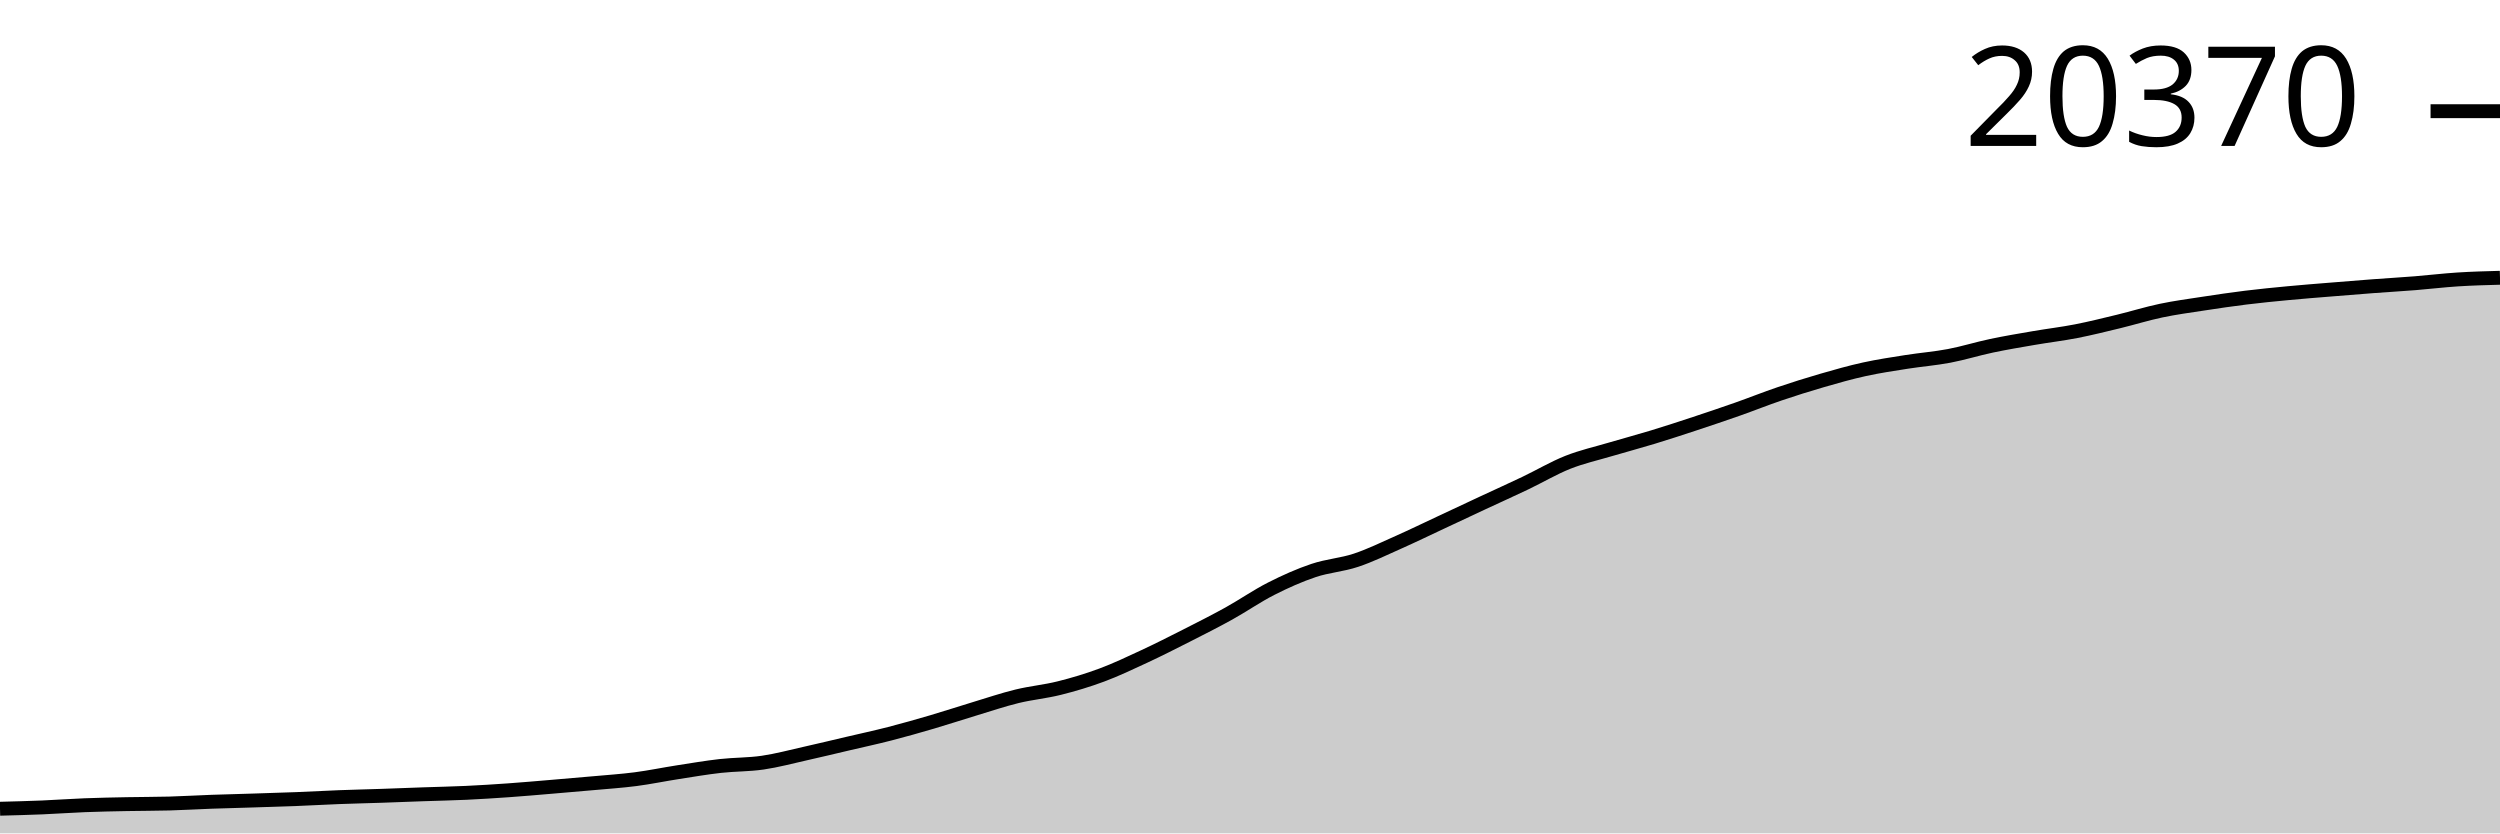
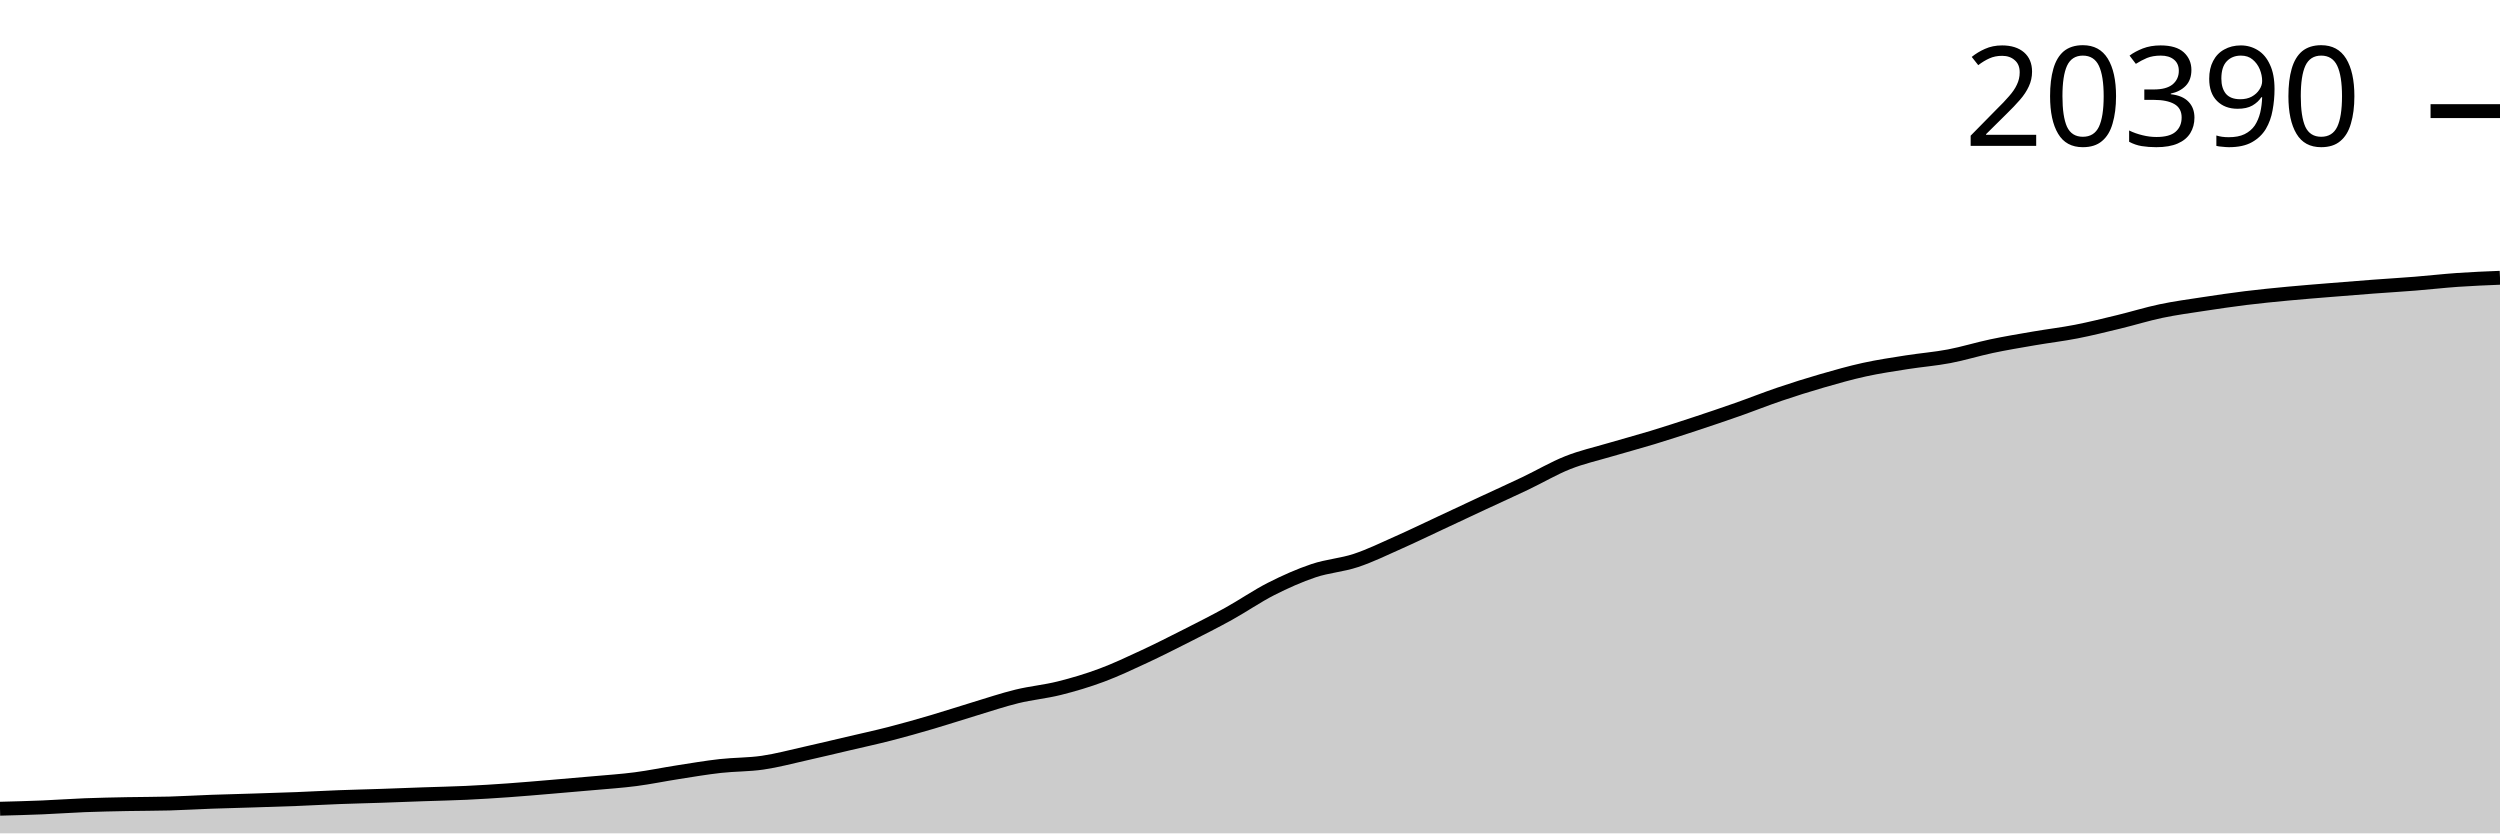
<svg xmlns="http://www.w3.org/2000/svg" viewBox="0 0 180 60">
  <g transform="translate(0,20)">
-     <path class="area" fill="rgba(0, 0, 0, 0.2)" d="M0,38.229C1.017,38.202,2.034,38.176,3.051,38.134C4.068,38.092,5.085,38.015,6.102,37.976C7.119,37.936,8.136,37.917,9.153,37.897C10.169,37.876,11.186,37.882,12.203,37.853C13.22,37.825,14.237,37.762,15.254,37.726C16.271,37.689,17.288,37.666,18.305,37.634C19.322,37.602,20.339,37.572,21.356,37.532C22.373,37.492,23.39,37.433,24.407,37.394C25.424,37.355,26.441,37.334,27.458,37.299C28.475,37.265,29.492,37.223,30.508,37.187C31.525,37.151,32.542,37.133,33.559,37.085C34.576,37.037,35.593,36.973,36.61,36.901C37.627,36.829,38.644,36.739,39.661,36.654C40.678,36.569,41.695,36.483,42.712,36.391C43.729,36.298,44.746,36.232,45.763,36.1C46.78,35.967,47.797,35.755,48.814,35.597C49.831,35.439,50.847,35.265,51.864,35.15C52.881,35.036,53.898,35.059,54.915,34.91C55.932,34.762,56.949,34.487,57.966,34.259C58.983,34.032,60,33.786,61.017,33.547C62.034,33.309,63.051,33.089,64.068,32.828C65.085,32.566,66.102,32.276,67.119,31.978C68.136,31.679,69.153,31.343,70.169,31.036C71.186,30.729,72.203,30.384,73.22,30.135C74.237,29.886,75.254,29.797,76.271,29.542C77.288,29.288,78.305,28.984,79.322,28.606C80.339,28.227,81.356,27.744,82.373,27.271C83.39,26.798,84.407,26.283,85.424,25.767C86.441,25.251,87.458,24.738,88.475,24.175C89.492,23.611,90.508,22.904,91.525,22.388C92.542,21.871,93.559,21.417,94.576,21.076C95.593,20.734,96.61,20.676,97.627,20.338C98.644,20,99.661,19.501,100.678,19.049C101.695,18.597,102.712,18.103,103.729,17.627C104.746,17.152,105.763,16.672,106.78,16.198C107.797,15.724,108.814,15.266,109.831,14.781C110.847,14.296,111.864,13.692,112.881,13.288C113.898,12.885,114.915,12.661,115.932,12.359C116.949,12.058,117.966,11.788,118.983,11.479C120,11.169,121.017,10.837,122.034,10.501C123.051,10.165,124.068,9.822,125.085,9.465C126.102,9.107,127.119,8.699,128.136,8.354C129.153,8.009,130.169,7.689,131.186,7.395C132.203,7.1,133.22,6.811,134.237,6.588C135.254,6.365,136.271,6.215,137.288,6.054C138.305,5.894,139.322,5.816,140.339,5.623C141.356,5.43,142.373,5.11,143.39,4.896C144.407,4.681,145.424,4.512,146.441,4.337C147.458,4.161,148.475,4.043,149.492,3.844C150.508,3.645,151.525,3.391,152.542,3.145C153.559,2.898,154.576,2.58,155.593,2.366C156.61,2.152,157.627,2.017,158.644,1.861C159.661,1.705,160.678,1.555,161.695,1.429C162.712,1.304,163.729,1.204,164.746,1.108C165.763,1.011,166.78,0.933,167.797,0.85C168.814,0.767,169.831,0.684,170.847,0.607C171.864,0.531,172.881,0.472,173.898,0.391C174.915,0.309,175.932,0.185,176.949,0.12C177.966,0.055,178.983,0.027,180,0L180,40C178.983,40,177.966,40,176.949,40C175.932,40,174.915,40,173.898,40C172.881,40,171.864,40,170.847,40C169.831,40,168.814,40,167.797,40C166.78,40,165.763,40,164.746,40C163.729,40,162.712,40,161.695,40C160.678,40,159.661,40,158.644,40C157.627,40,156.61,40,155.593,40C154.576,40,153.559,40,152.542,40C151.525,40,150.508,40,149.492,40C148.475,40,147.458,40,146.441,40C145.424,40,144.407,40,143.39,40C142.373,40,141.356,40,140.339,40C139.322,40,138.305,40,137.288,40C136.271,40,135.254,40,134.237,40C133.22,40,132.203,40,131.186,40C130.169,40,129.153,40,128.136,40C127.119,40,126.102,40,125.085,40C124.068,40,123.051,40,122.034,40C121.017,40,120,40,118.983,40C117.966,40,116.949,40,115.932,40C114.915,40,113.898,40,112.881,40C111.864,40,110.847,40,109.831,40C108.814,40,107.797,40,106.78,40C105.763,40,104.746,40,103.729,40C102.712,40,101.695,40,100.678,40C99.661,40,98.644,40,97.627,40C96.61,40,95.593,40,94.576,40C93.559,40,92.542,40,91.525,40C90.508,40,89.492,40,88.475,40C87.458,40,86.441,40,85.424,40C84.407,40,83.39,40,82.373,40C81.356,40,80.339,40,79.322,40C78.305,40,77.288,40,76.271,40C75.254,40,74.237,40,73.22,40C72.203,40,71.186,40,70.169,40C69.153,40,68.136,40,67.119,40C66.102,40,65.085,40,64.068,40C63.051,40,62.034,40,61.017,40C60,40,58.983,40,57.966,40C56.949,40,55.932,40,54.915,40C53.898,40,52.881,40,51.864,40C50.847,40,49.831,40,48.814,40C47.797,40,46.78,40,45.763,40C44.746,40,43.729,40,42.712,40C41.695,40,40.678,40,39.661,40C38.644,40,37.627,40,36.61,40C35.593,40,34.576,40,33.559,40C32.542,40,31.525,40,30.508,40C29.492,40,28.475,40,27.458,40C26.441,40,25.424,40,24.407,40C23.39,40,22.373,40,21.356,40C20.339,40,19.322,40,18.305,40C17.288,40,16.271,40,15.254,40C14.237,40,13.22,40,12.203,40C11.186,40,10.169,40,9.153,40C8.136,40,7.119,40,6.102,40C5.085,40,4.068,40,3.051,40C2.034,40,1.017,40,0,40Z" />
-     <path class="line" stroke="black" fill="none" d="M0,38.229C1.017,38.202,2.034,38.176,3.051,38.134C4.068,38.092,5.085,38.015,6.102,37.976C7.119,37.936,8.136,37.917,9.153,37.897C10.169,37.876,11.186,37.882,12.203,37.853C13.22,37.825,14.237,37.762,15.254,37.726C16.271,37.689,17.288,37.666,18.305,37.634C19.322,37.602,20.339,37.572,21.356,37.532C22.373,37.492,23.39,37.433,24.407,37.394C25.424,37.355,26.441,37.334,27.458,37.299C28.475,37.265,29.492,37.223,30.508,37.187C31.525,37.151,32.542,37.133,33.559,37.085C34.576,37.037,35.593,36.973,36.61,36.901C37.627,36.829,38.644,36.739,39.661,36.654C40.678,36.569,41.695,36.483,42.712,36.391C43.729,36.298,44.746,36.232,45.763,36.1C46.78,35.967,47.797,35.755,48.814,35.597C49.831,35.439,50.847,35.265,51.864,35.15C52.881,35.036,53.898,35.059,54.915,34.91C55.932,34.762,56.949,34.487,57.966,34.259C58.983,34.032,60,33.786,61.017,33.547C62.034,33.309,63.051,33.089,64.068,32.828C65.085,32.566,66.102,32.276,67.119,31.978C68.136,31.679,69.153,31.343,70.169,31.036C71.186,30.729,72.203,30.384,73.22,30.135C74.237,29.886,75.254,29.797,76.271,29.542C77.288,29.288,78.305,28.984,79.322,28.606C80.339,28.227,81.356,27.744,82.373,27.271C83.39,26.798,84.407,26.283,85.424,25.767C86.441,25.251,87.458,24.738,88.475,24.175C89.492,23.611,90.508,22.904,91.525,22.388C92.542,21.871,93.559,21.417,94.576,21.076C95.593,20.734,96.61,20.676,97.627,20.338C98.644,20,99.661,19.501,100.678,19.049C101.695,18.597,102.712,18.103,103.729,17.627C104.746,17.152,105.763,16.672,106.78,16.198C107.797,15.724,108.814,15.266,109.831,14.781C110.847,14.296,111.864,13.692,112.881,13.288C113.898,12.885,114.915,12.661,115.932,12.359C116.949,12.058,117.966,11.788,118.983,11.479C120,11.169,121.017,10.837,122.034,10.501C123.051,10.165,124.068,9.822,125.085,9.465C126.102,9.107,127.119,8.699,128.136,8.354C129.153,8.009,130.169,7.689,131.186,7.395C132.203,7.1,133.22,6.811,134.237,6.588C135.254,6.365,136.271,6.215,137.288,6.054C138.305,5.894,139.322,5.816,140.339,5.623C141.356,5.43,142.373,5.11,143.39,4.896C144.407,4.681,145.424,4.512,146.441,4.337C147.458,4.161,148.475,4.043,149.492,3.844C150.508,3.645,151.525,3.391,152.542,3.145C153.559,2.898,154.576,2.58,155.593,2.366C156.61,2.152,157.627,2.017,158.644,1.861C159.661,1.705,160.678,1.555,161.695,1.429C162.712,1.304,163.729,1.204,164.746,1.108C165.763,1.011,166.78,0.933,167.797,0.85C168.814,0.767,169.831,0.684,170.847,0.607C171.864,0.531,172.881,0.472,173.898,0.391C174.915,0.309,175.932,0.185,176.949,0.12C177.966,0.055,178.983,0.027,180,0" />
-     <path class="axis-ceiling" stroke-width="1" stroke="black" fill="none" d="M175,-11.994L180,-11.994" />
-     <text class="axis-ceiling-label" font-family="sans-serif" text-anchor="end" font-size="10px" x="170" y="-9.494">20370</text>
+     <path class="area" fill="rgba(0, 0, 0, 0.2)" d="M0,38.228C1.017,38.201,2.034,38.175,3.051,38.133C4.068,38.091,5.085,38.015,6.102,37.975C7.119,37.936,8.136,37.916,9.153,37.896C10.169,37.876,11.186,37.881,12.203,37.853C13.22,37.824,14.237,37.762,15.254,37.725C16.271,37.689,17.288,37.666,18.305,37.633C19.322,37.601,20.339,37.571,21.356,37.531C22.373,37.491,23.39,37.432,24.407,37.394C25.424,37.355,26.441,37.334,27.458,37.299C28.475,37.265,29.492,37.223,30.508,37.187C31.525,37.151,32.542,37.133,33.559,37.085C34.576,37.038,35.593,36.973,36.61,36.901C37.627,36.83,38.644,36.739,39.661,36.654C40.678,36.569,41.695,36.484,42.712,36.391C43.729,36.299,44.746,36.233,45.763,36.101C46.78,35.969,47.797,35.756,48.814,35.598C49.831,35.44,50.847,35.266,51.864,35.152C52.881,35.038,53.898,35.061,54.915,34.912C55.932,34.764,56.949,34.489,57.966,34.262C58.983,34.035,60,33.789,61.017,33.551C62.034,33.312,63.051,33.093,64.068,32.831C65.085,32.57,66.102,32.281,67.119,31.982C68.136,31.684,69.153,31.348,70.169,31.041C71.186,30.734,72.203,30.39,73.22,30.141C74.237,29.892,75.254,29.804,76.271,29.549C77.288,29.295,78.305,28.992,79.322,28.613C80.339,28.235,81.356,27.752,82.373,27.28C83.39,26.807,84.407,26.293,85.424,25.777C86.441,25.262,87.458,24.749,88.475,24.186C89.492,23.623,90.508,22.917,91.525,22.401C92.542,21.885,93.559,21.432,94.576,21.09C95.593,20.749,96.61,20.691,97.627,20.353C98.644,20.016,99.661,19.517,100.678,19.065C101.695,18.614,102.712,18.12,103.729,17.645C104.746,17.17,105.763,16.691,106.78,16.217C107.797,15.743,108.814,15.286,109.831,14.801C110.847,14.317,111.864,13.713,112.881,13.31C113.898,12.906,114.915,12.683,115.932,12.381C116.949,12.08,117.966,11.811,118.983,11.501C120,11.192,121.017,10.86,122.034,10.525C123.051,10.189,124.068,9.847,125.085,9.489C126.102,9.132,127.119,8.725,128.136,8.38C129.153,8.035,130.169,7.715,131.186,7.421C132.203,7.127,133.22,6.838,134.237,6.615C135.254,6.392,136.271,6.243,137.288,6.082C138.305,5.922,139.322,5.844,140.339,5.651C141.356,5.458,142.373,5.139,143.39,4.924C144.407,4.71,145.424,4.541,146.441,4.366C147.458,4.191,148.475,4.072,149.492,3.874C150.508,3.675,151.525,3.421,152.542,3.175C153.559,2.929,154.576,2.611,155.593,2.397C156.61,2.183,157.627,2.048,158.644,1.892C159.661,1.736,160.678,1.587,161.695,1.461C162.712,1.336,163.729,1.236,164.746,1.14C165.763,1.043,166.78,0.966,167.797,0.882C168.814,0.799,169.831,0.717,170.847,0.64C171.864,0.564,172.881,0.505,173.898,0.423C174.915,0.342,175.932,0.224,176.949,0.153C177.966,0.082,178.983,0.041,180,0L180,40C178.983,40,177.966,40,176.949,40C175.932,40,174.915,40,173.898,40C172.881,40,171.864,40,170.847,40C169.831,40,168.814,40,167.797,40C166.78,40,165.763,40,164.746,40C163.729,40,162.712,40,161.695,40C160.678,40,159.661,40,158.644,40C157.627,40,156.61,40,155.593,40C154.576,40,153.559,40,152.542,40C151.525,40,150.508,40,149.492,40C148.475,40,147.458,40,146.441,40C145.424,40,144.407,40,143.39,40C142.373,40,141.356,40,140.339,40C139.322,40,138.305,40,137.288,40C136.271,40,135.254,40,134.237,40C133.22,40,132.203,40,131.186,40C130.169,40,129.153,40,128.136,40C127.119,40,126.102,40,125.085,40C124.068,40,123.051,40,122.034,40C121.017,40,120,40,118.983,40C117.966,40,116.949,40,115.932,40C114.915,40,113.898,40,112.881,40C111.864,40,110.847,40,109.831,40C108.814,40,107.797,40,106.78,40C105.763,40,104.746,40,103.729,40C102.712,40,101.695,40,100.678,40C99.661,40,98.644,40,97.627,40C96.61,40,95.593,40,94.576,40C93.559,40,92.542,40,91.525,40C90.508,40,89.492,40,88.475,40C87.458,40,86.441,40,85.424,40C84.407,40,83.39,40,82.373,40C81.356,40,80.339,40,79.322,40C78.305,40,77.288,40,76.271,40C75.254,40,74.237,40,73.22,40C72.203,40,71.186,40,70.169,40C69.153,40,68.136,40,67.119,40C66.102,40,65.085,40,64.068,40C63.051,40,62.034,40,61.017,40C60,40,58.983,40,57.966,40C56.949,40,55.932,40,54.915,40C53.898,40,52.881,40,51.864,40C50.847,40,49.831,40,48.814,40C47.797,40,46.78,40,45.763,40C44.746,40,43.729,40,42.712,40C41.695,40,40.678,40,39.661,40C38.644,40,37.627,40,36.61,40C35.593,40,34.576,40,33.559,40C32.542,40,31.525,40,30.508,40C29.492,40,28.475,40,27.458,40C26.441,40,25.424,40,24.407,40C23.39,40,22.373,40,21.356,40C20.339,40,19.322,40,18.305,40C17.288,40,16.271,40,15.254,40C14.237,40,13.22,40,12.203,40C11.186,40,10.169,40,9.153,40C8.136,40,7.119,40,6.102,40C5.085,40,4.068,40,3.051,40C2.034,40,1.017,40,0,40Z" />
+     <path class="line" stroke="black" fill="none" d="M0,38.228C1.017,38.201,2.034,38.175,3.051,38.133C4.068,38.091,5.085,38.015,6.102,37.975C7.119,37.936,8.136,37.916,9.153,37.896C10.169,37.876,11.186,37.881,12.203,37.853C13.22,37.824,14.237,37.762,15.254,37.725C16.271,37.689,17.288,37.666,18.305,37.633C19.322,37.601,20.339,37.571,21.356,37.531C22.373,37.491,23.39,37.432,24.407,37.394C25.424,37.355,26.441,37.334,27.458,37.299C28.475,37.265,29.492,37.223,30.508,37.187C31.525,37.151,32.542,37.133,33.559,37.085C34.576,37.038,35.593,36.973,36.61,36.901C37.627,36.83,38.644,36.739,39.661,36.654C40.678,36.569,41.695,36.484,42.712,36.391C43.729,36.299,44.746,36.233,45.763,36.101C46.78,35.969,47.797,35.756,48.814,35.598C49.831,35.44,50.847,35.266,51.864,35.152C52.881,35.038,53.898,35.061,54.915,34.912C55.932,34.764,56.949,34.489,57.966,34.262C58.983,34.035,60,33.789,61.017,33.551C62.034,33.312,63.051,33.093,64.068,32.831C65.085,32.57,66.102,32.281,67.119,31.982C68.136,31.684,69.153,31.348,70.169,31.041C71.186,30.734,72.203,30.39,73.22,30.141C74.237,29.892,75.254,29.804,76.271,29.549C77.288,29.295,78.305,28.992,79.322,28.613C80.339,28.235,81.356,27.752,82.373,27.28C83.39,26.807,84.407,26.293,85.424,25.777C86.441,25.262,87.458,24.749,88.475,24.186C89.492,23.623,90.508,22.917,91.525,22.401C92.542,21.885,93.559,21.432,94.576,21.09C95.593,20.749,96.61,20.691,97.627,20.353C98.644,20.016,99.661,19.517,100.678,19.065C101.695,18.614,102.712,18.12,103.729,17.645C104.746,17.17,105.763,16.691,106.78,16.217C107.797,15.743,108.814,15.286,109.831,14.801C110.847,14.317,111.864,13.713,112.881,13.31C113.898,12.906,114.915,12.683,115.932,12.381C116.949,12.08,117.966,11.811,118.983,11.501C120,11.192,121.017,10.86,122.034,10.525C123.051,10.189,124.068,9.847,125.085,9.489C126.102,9.132,127.119,8.725,128.136,8.38C129.153,8.035,130.169,7.715,131.186,7.421C132.203,7.127,133.22,6.838,134.237,6.615C135.254,6.392,136.271,6.243,137.288,6.082C138.305,5.922,139.322,5.844,140.339,5.651C141.356,5.458,142.373,5.139,143.39,4.924C144.407,4.71,145.424,4.541,146.441,4.366C147.458,4.191,148.475,4.072,149.492,3.874C150.508,3.675,151.525,3.421,152.542,3.175C153.559,2.929,154.576,2.611,155.593,2.397C156.61,2.183,157.627,2.048,158.644,1.892C159.661,1.736,160.678,1.587,161.695,1.461C162.712,1.336,163.729,1.236,164.746,1.14C165.763,1.043,166.78,0.966,167.797,0.882C168.814,0.799,169.831,0.717,170.847,0.64C171.864,0.564,172.881,0.505,173.898,0.423C174.915,0.342,175.932,0.224,176.949,0.153C177.966,0.082,178.983,0.041,180,0" />
+     <path class="axis-ceiling" stroke-width="1" stroke="black" fill="none" d="M175,-11.999L180,-11.999" />
+     <text class="axis-ceiling-label" font-family="sans-serif" text-anchor="end" font-size="10px" x="170" y="-9.499">20390</text>
  </g>
</svg>
